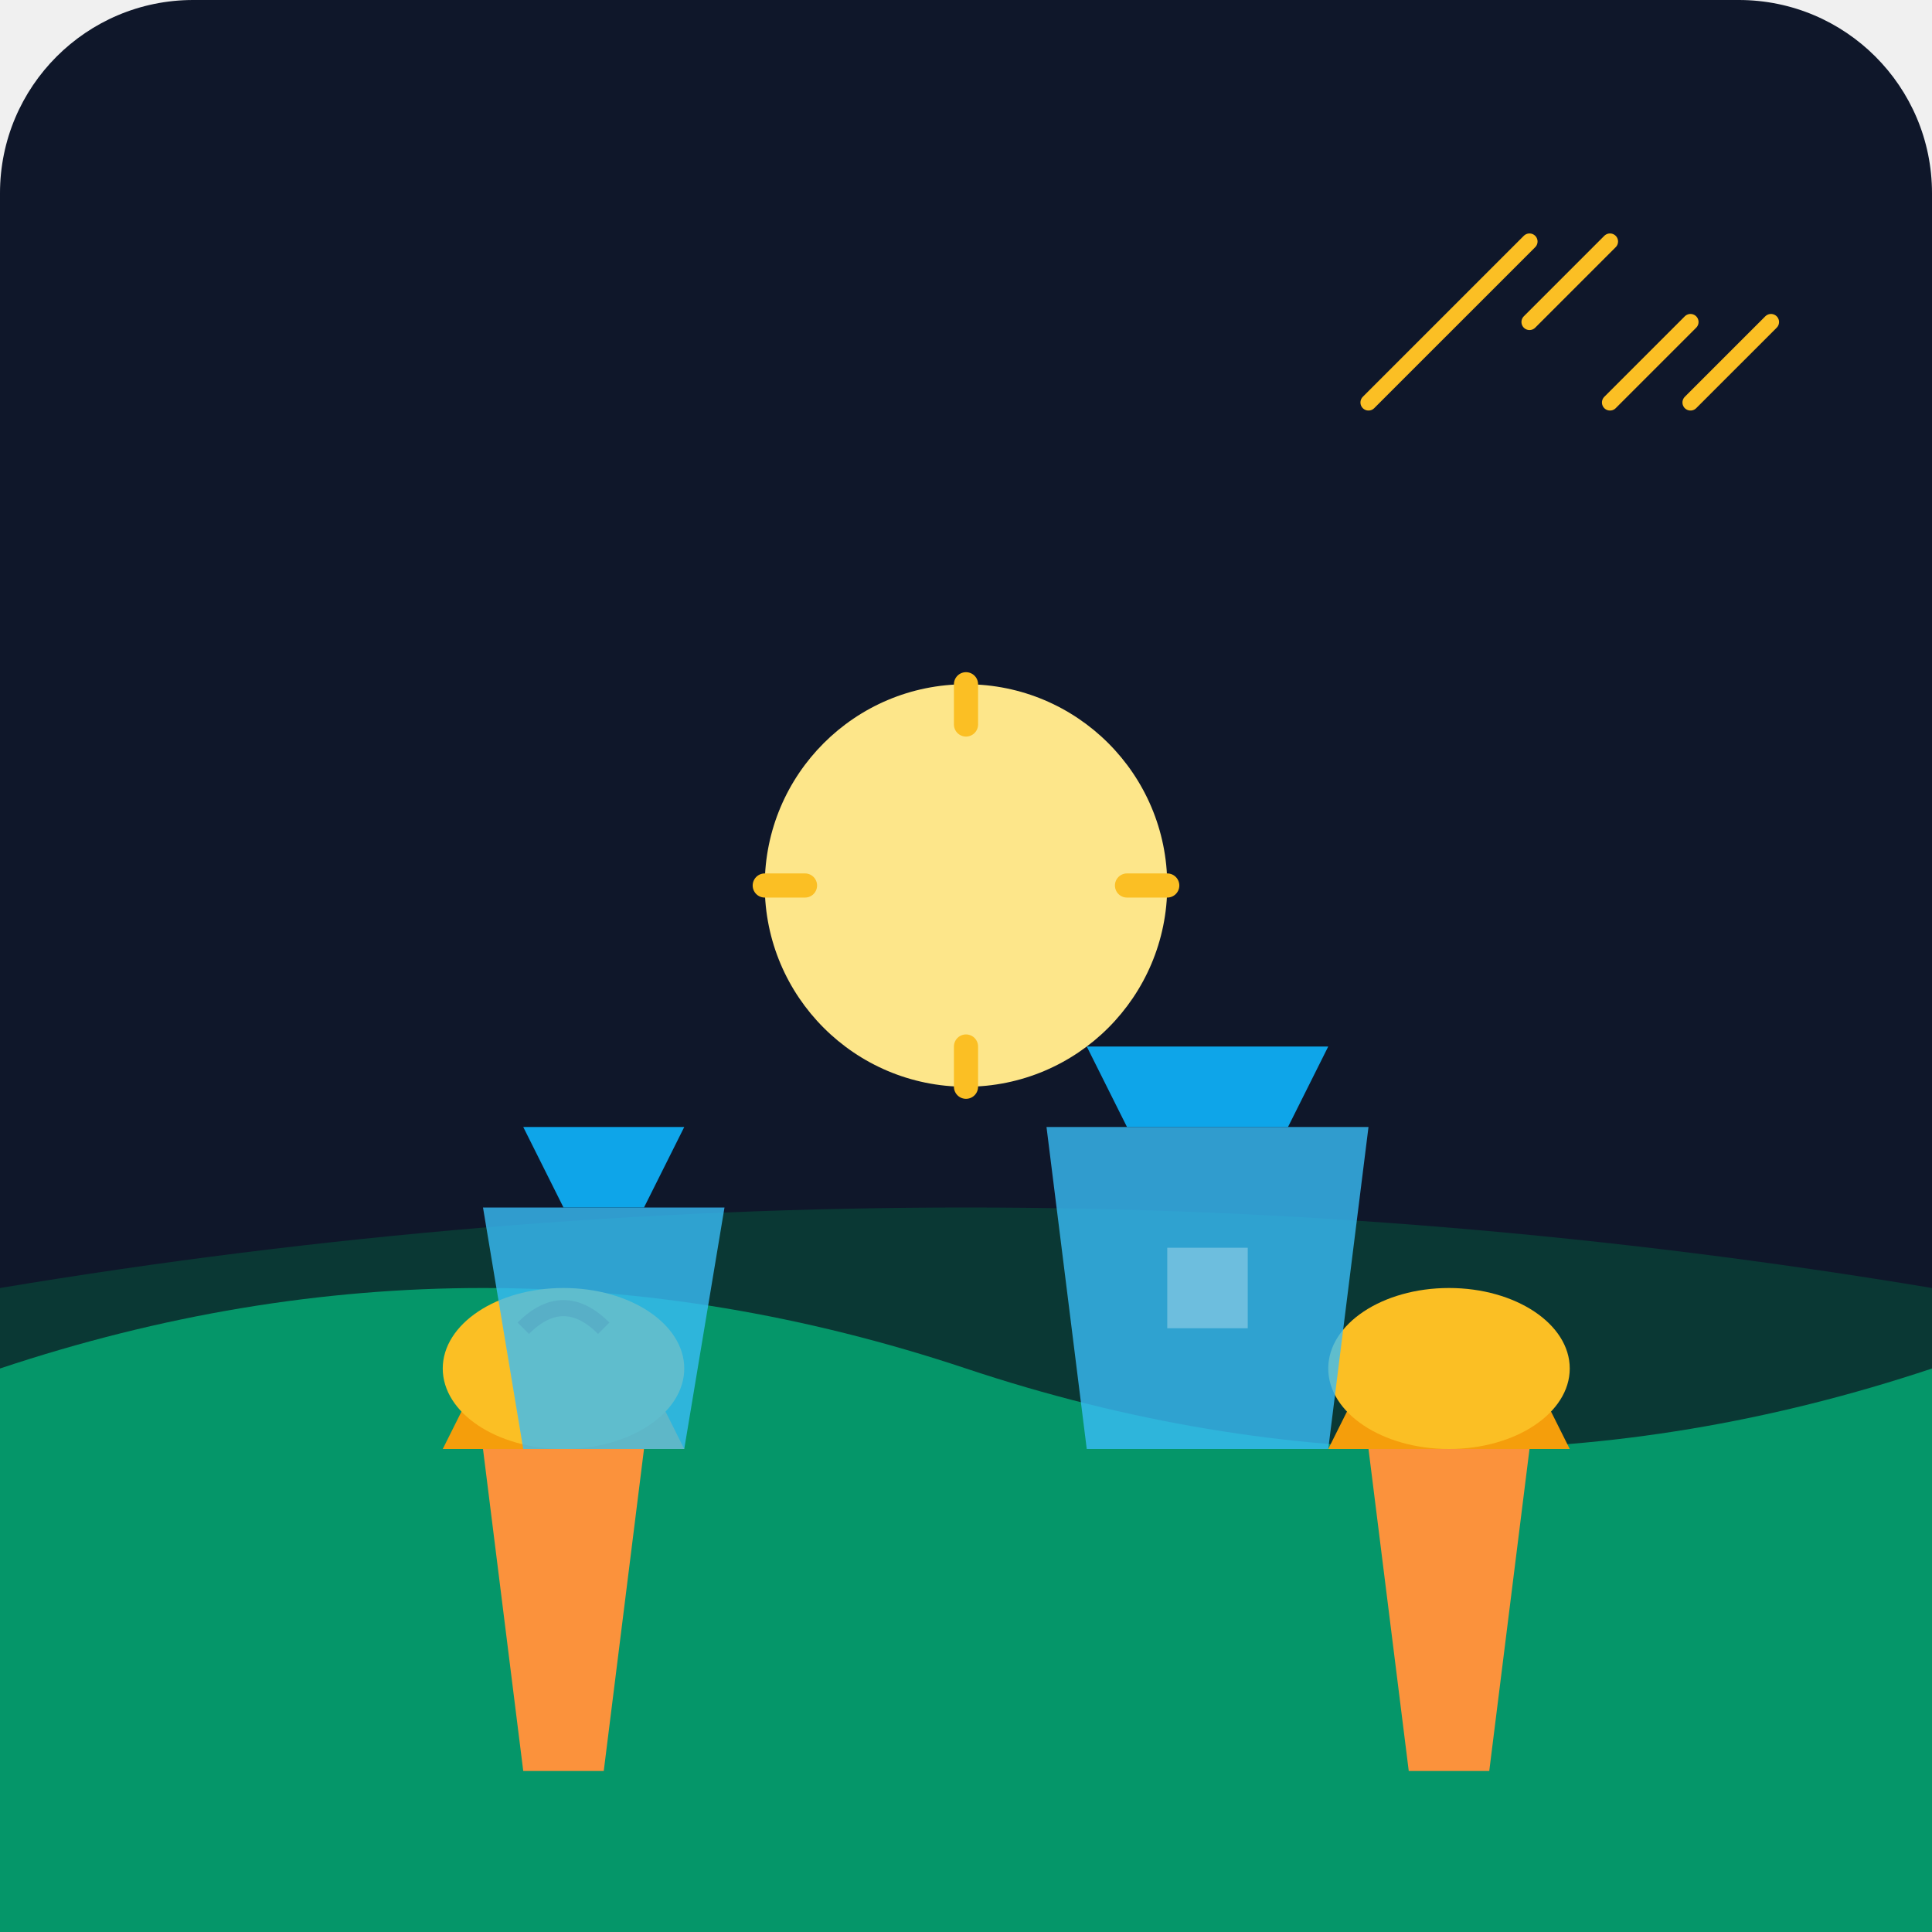
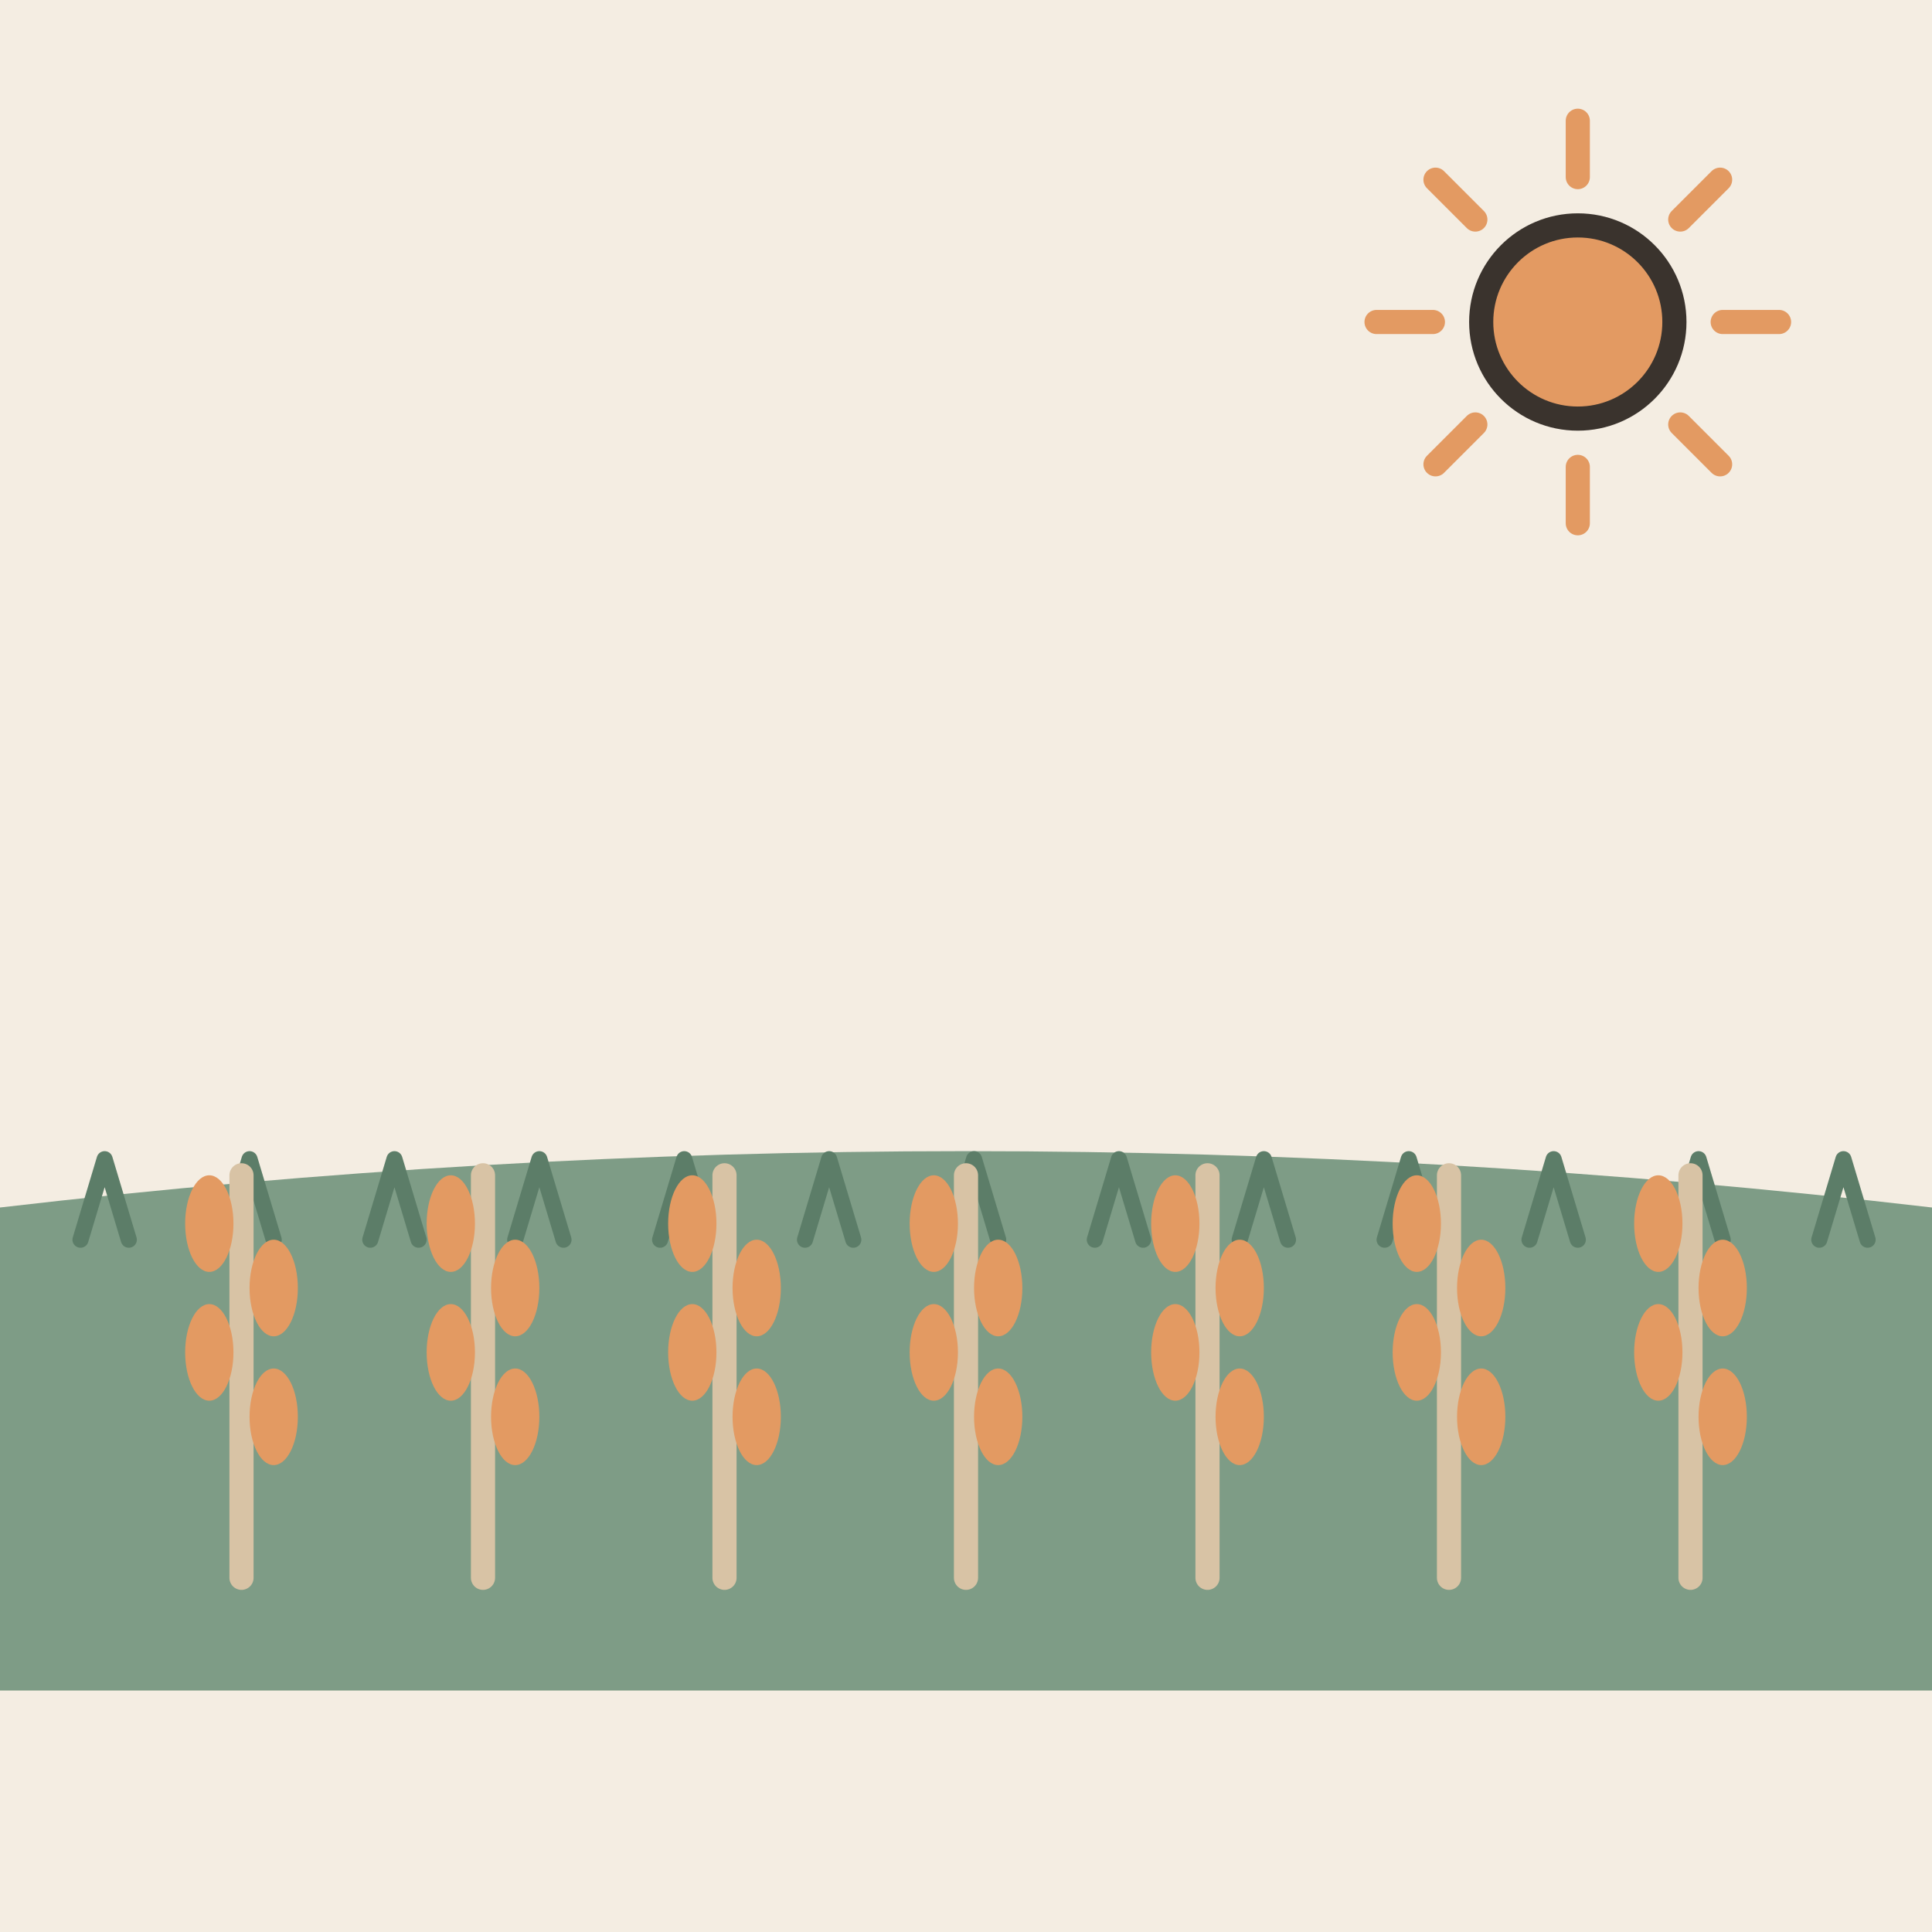
- <svg xmlns="http://www.w3.org/2000/svg" viewBox="0 0 240 240">
-   <defs>
-     <linearGradient id="bg" x1="0" y1="0" x2="0" y2="240">
-       <stop offset="0%" stop-color="#0f172a" />
-       <stop offset="100%" stop-color="#1e293b" />
-     </linearGradient>
-   </defs>
-   <rect width="240" height="240" rx="24" fill="url(#bg)" />
-   <path d="M0 160 Q120 140 240 160 L240 240 L0 240 Z" fill="#064e3b" opacity="0.6" />
-   <path d="M0 170 Q60 150 120 170 T240 170 L240 240 L0 240 Z" fill="#059669" />
-   <g transform="translate(40, 100)">
-     <path d="M20 80 L40 80 L35 120 L25 120 Z" fill="#fb923c" />
-     <path d="M15 80 L45 80 L40 70 L20 70 Z" fill="#f59e0b" />
-     <ellipse cx="30" cy="70" rx="15" ry="10" fill="#fbbf24" />
-     <path d="M25 65 Q30 60 35 65" stroke="#d97706" stroke-width="2" fill="none" />
+ <svg xmlns="http://www.w3.org/2000/svg" viewBox="0 0 240 240" data-style="editorial">
+   <rect width="240" height="240" fill="#F4EDE2" />
+   <path d="M0 150Q120 136 240 150L240 210L0 210Z" fill="#7E9C86" />
+   <path d="M10 154l3 -10l3 10" fill="none" stroke="#5C7D68" stroke-width="2" stroke-linecap="round" stroke-linejoin="round" />
+   <path d="M28 154l3 -10l3 10" fill="none" stroke="#5C7D68" stroke-width="2" stroke-linecap="round" stroke-linejoin="round" />
+   <path d="M46 154l3 -10l3 10" fill="none" stroke="#5C7D68" stroke-width="2" stroke-linecap="round" stroke-linejoin="round" />
+   <path d="M64 154l3 -10l3 10" fill="none" stroke="#5C7D68" stroke-width="2" stroke-linecap="round" stroke-linejoin="round" />
+   <path d="M82 154l3 -10l3 10" fill="none" stroke="#5C7D68" stroke-width="2" stroke-linecap="round" stroke-linejoin="round" />
+   <path d="M100 154l3 -10l3 10" fill="none" stroke="#5C7D68" stroke-width="2" stroke-linecap="round" stroke-linejoin="round" />
+   <path d="M118 154l3 -10l3 10" fill="none" stroke="#5C7D68" stroke-width="2" stroke-linecap="round" stroke-linejoin="round" />
+   <path d="M136 154l3 -10l3 10" fill="none" stroke="#5C7D68" stroke-width="2" stroke-linecap="round" stroke-linejoin="round" />
+   <path d="M154 154l3 -10l3 10" fill="none" stroke="#5C7D68" stroke-width="2" stroke-linecap="round" stroke-linejoin="round" />
+   <path d="M172 154l3 -10l3 10" fill="none" stroke="#5C7D68" stroke-width="2" stroke-linecap="round" stroke-linejoin="round" />
+   <path d="M190 154l3 -10l3 10" fill="none" stroke="#5C7D68" stroke-width="2" stroke-linecap="round" stroke-linejoin="round" />
+   <path d="M208 154l3 -10l3 10" fill="none" stroke="#5C7D68" stroke-width="2" stroke-linecap="round" stroke-linejoin="round" />
+   <path d="M226 154l3 -10l3 10" fill="none" stroke="#5C7D68" stroke-width="2" stroke-linecap="round" stroke-linejoin="round" />
+   <g transform="translate(30 196)">
+     <path d="M0 0L0 -50" stroke="#D8C3A5" stroke-width="3" stroke-linecap="round" fill="none" />
+     <ellipse cx="4" cy="-20" rx="3" ry="6" fill="#E39A62" />
+     <ellipse cx="-4" cy="-28" rx="3" ry="6" fill="#E39A62" />
+     <ellipse cx="4" cy="-36" rx="3" ry="6" fill="#E39A62" />
+     <ellipse cx="-4" cy="-44" rx="3" ry="6" fill="#E39A62" />
  </g>
-   <g transform="translate(160, 110)">
-     <path d="M10 70 L30 70 L25 110 L15 110 Z" fill="#fb923c" />
-     <path d="M5 70 L35 70 L30 60 L10 60 Z" fill="#f59e0b" />
-     <ellipse cx="20" cy="60" rx="15" ry="10" fill="#fbbf24" />
+   <g transform="translate(60 196)">
+     <path d="M0 0L0 -50" stroke="#D8C3A5" stroke-width="3" stroke-linecap="round" fill="none" />
+     <ellipse cx="4" cy="-20" rx="3" ry="6" fill="#E39A62" />
+     <ellipse cx="-4" cy="-28" rx="3" ry="6" fill="#E39A62" />
+     <ellipse cx="4" cy="-36" rx="3" ry="6" fill="#E39A62" />
+     <ellipse cx="-4" cy="-44" rx="3" ry="6" fill="#E39A62" />
  </g>
-   <g transform="translate(90, 80)">
-     <circle cx="30" cy="30" r="25" fill="#fde68a" />
-     <path d="M30 5 L30 10 M30 50 L30 55 M5 30 L10 30 M50 30 L55 30" stroke="#fbbf24" stroke-width="3" stroke-linecap="round" />
+   <g transform="translate(90 196)">
+     <path d="M0 0L0 -50" stroke="#D8C3A5" stroke-width="3" stroke-linecap="round" fill="none" />
+     <ellipse cx="4" cy="-20" rx="3" ry="6" fill="#E39A62" />
+     <ellipse cx="-4" cy="-28" rx="3" ry="6" fill="#E39A62" />
+     <ellipse cx="4" cy="-36" rx="3" ry="6" fill="#E39A62" />
+     <ellipse cx="-4" cy="-44" rx="3" ry="6" fill="#E39A62" />
  </g>
-   <g transform="translate(130, 140)">
-     <path d="M0 0 L40 0 L35 40 L5 40 Z" fill="#38bdf8" opacity="0.8" />
-     <path d="M5 -10 L35 -10 L30 0 L10 0 Z" fill="#0ea5e9" />
-     <path d="M15 15 L25 15 L25 25 L15 25 Z" fill="#ffffff" opacity="0.3" />
+   <g transform="translate(120 196)">
+     <path d="M0 0L0 -50" stroke="#D8C3A5" stroke-width="3" stroke-linecap="round" fill="none" />
+     <ellipse cx="4" cy="-20" rx="3" ry="6" fill="#E39A62" />
+     <ellipse cx="-4" cy="-28" rx="3" ry="6" fill="#E39A62" />
+     <ellipse cx="4" cy="-36" rx="3" ry="6" fill="#E39A62" />
+     <ellipse cx="-4" cy="-44" rx="3" ry="6" fill="#E39A62" />
  </g>
-   <g transform="translate(60, 150)">
-     <path d="M0 0 L30 0 L25 30 L5 30 Z" fill="#38bdf8" opacity="0.8" />
-     <path d="M5 -10 L25 -10 L20 0 L10 0 Z" fill="#0ea5e9" />
+   <g transform="translate(150 196)">
+     <path d="M0 0L0 -50" stroke="#D8C3A5" stroke-width="3" stroke-linecap="round" fill="none" />
+     <ellipse cx="4" cy="-20" rx="3" ry="6" fill="#E39A62" />
+     <ellipse cx="-4" cy="-28" rx="3" ry="6" fill="#E39A62" />
+     <ellipse cx="4" cy="-36" rx="3" ry="6" fill="#E39A62" />
+     <ellipse cx="-4" cy="-44" rx="3" ry="6" fill="#E39A62" />
  </g>
-   <path d="M180 40 L190 30 M190 40 L200 30 M170 50 L180 40" stroke="#fbbf24" stroke-width="2" stroke-linecap="round" />
-   <path d="M200 50 L210 40 M210 50 L220 40" stroke="#fbbf24" stroke-width="2" stroke-linecap="round" />
+   <g transform="translate(180 196)">
+     <path d="M0 0L0 -50" stroke="#D8C3A5" stroke-width="3" stroke-linecap="round" fill="none" />
+     <ellipse cx="4" cy="-20" rx="3" ry="6" fill="#E39A62" />
+     <ellipse cx="-4" cy="-28" rx="3" ry="6" fill="#E39A62" />
+     <ellipse cx="4" cy="-36" rx="3" ry="6" fill="#E39A62" />
+     <ellipse cx="-4" cy="-44" rx="3" ry="6" fill="#E39A62" />
+   </g>
+   <g transform="translate(210 196)">
+     <path d="M0 0L0 -50" stroke="#D8C3A5" stroke-width="3" stroke-linecap="round" fill="none" />
+     <ellipse cx="4" cy="-20" rx="3" ry="6" fill="#E39A62" />
+     <ellipse cx="-4" cy="-28" rx="3" ry="6" fill="#E39A62" />
+     <ellipse cx="4" cy="-36" rx="3" ry="6" fill="#E39A62" />
+     <ellipse cx="-4" cy="-44" rx="3" ry="6" fill="#E39A62" />
+   </g>
+   <path d="M214 40L221 40" stroke="#E39A62" stroke-width="3" stroke-linecap="round" fill="none" />
+   <path d="M208.728 52.728L213.678 57.678" stroke="#E39A62" stroke-width="3" stroke-linecap="round" fill="none" />
+   <path d="M196 58L196 65" stroke="#E39A62" stroke-width="3" stroke-linecap="round" fill="none" />
+   <path d="M183.272 52.728L178.322 57.678" stroke="#E39A62" stroke-width="3" stroke-linecap="round" fill="none" />
+   <path d="M178 40L171 40" stroke="#E39A62" stroke-width="3" stroke-linecap="round" fill="none" />
+   <path d="M183.272 27.272L178.322 22.322" stroke="#E39A62" stroke-width="3" stroke-linecap="round" fill="none" />
+   <path d="M196 22L196 15" stroke="#E39A62" stroke-width="3" stroke-linecap="round" fill="none" />
+   <path d="M208.728 27.272L213.678 22.322" stroke="#E39A62" stroke-width="3" stroke-linecap="round" fill="none" />
+   <circle cx="196" cy="40" r="12" fill="#E39A62" stroke="#3A332D" stroke-width="3" stroke-linecap="round" stroke-linejoin="round" />
</svg>
